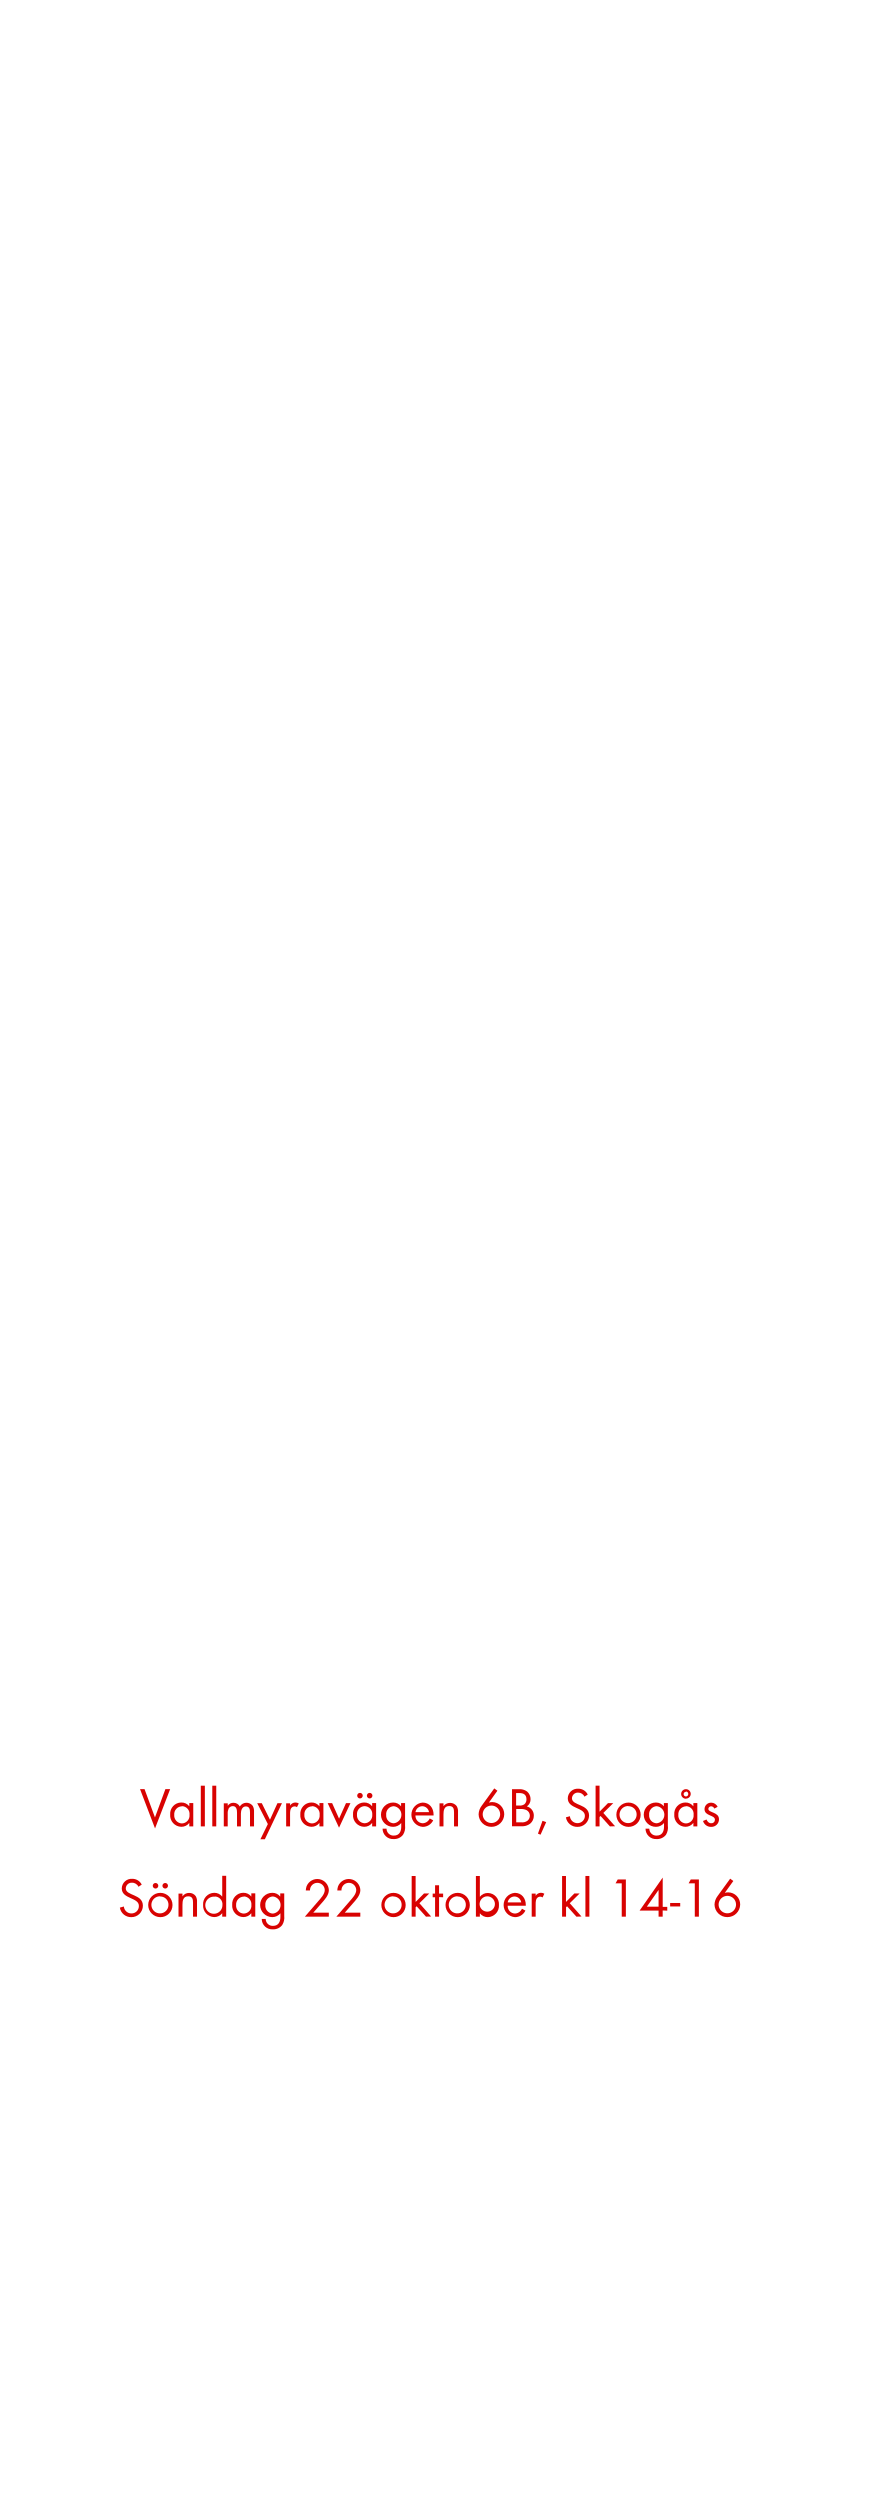
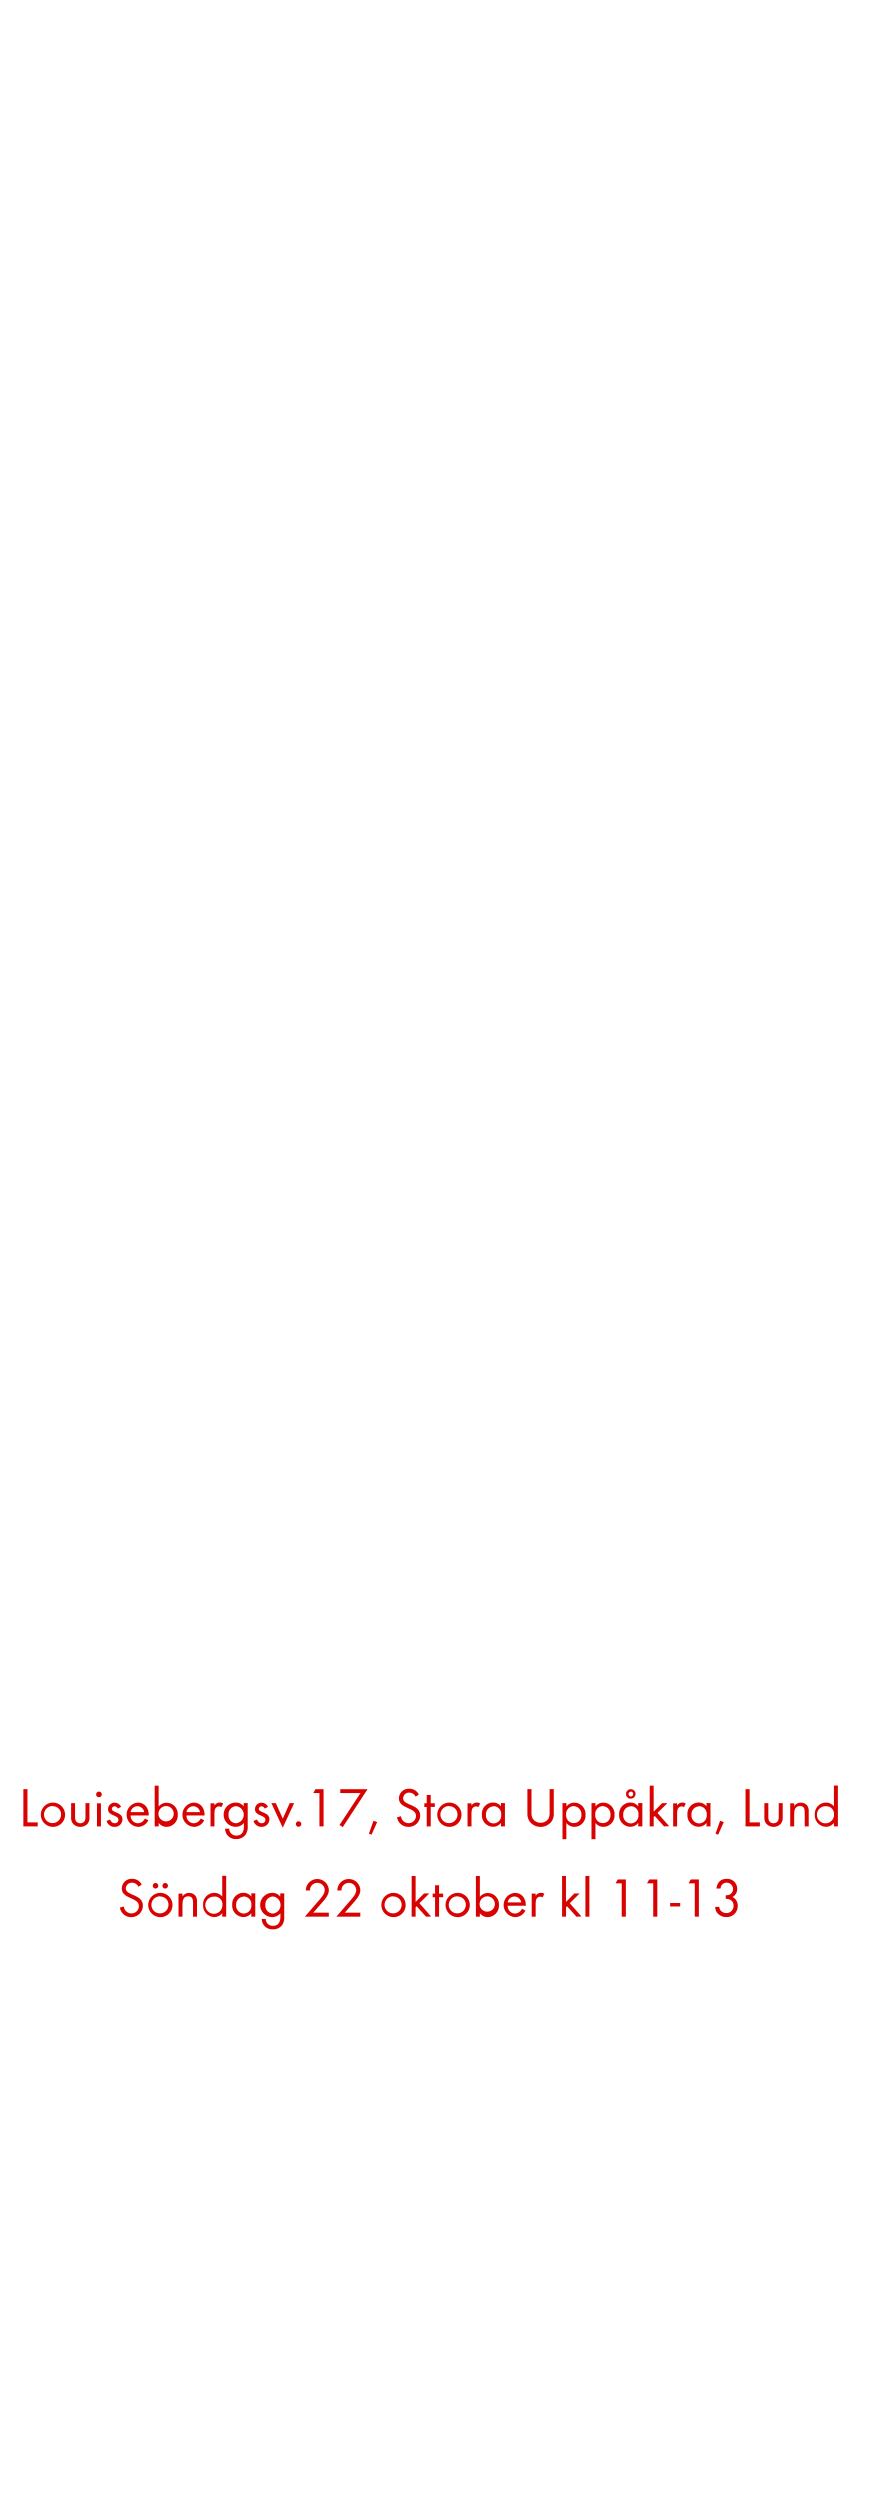
<svg xmlns="http://www.w3.org/2000/svg" id="Layer_1" data-name="Layer 1" viewBox="0 0 250 720">
  <defs>
    <style>.cls-1{fill:#d80201;}</style>
  </defs>
-   <path class="cls-1" d="M44.65,526.59l-4.32-11.32h1.3l3,8.15,3-8.15H49Z" />
-   <path class="cls-1" d="M54.52,526V525a2.84,2.84,0,0,1-2.31,1.12,3.29,3.29,0,0,1-3.2-3.54,3.23,3.23,0,0,1,3.19-3.46,2.81,2.81,0,0,1,2.32,1.1v-.94h1.14V526Zm-2.15-5.78a2.26,2.26,0,0,0-2.19,2.43,2.29,2.29,0,0,0,2.19,2.5,2.27,2.27,0,0,0,2.21-2.5A2.24,2.24,0,0,0,52.38,520.17Z" />
-   <path class="cls-1" d="M57.83,526V514.28H59V526Z" />
-   <path class="cls-1" d="M61.14,526V514.28h1.14V526Z" />
-   <path class="cls-1" d="M72,526v-4c0-.85-.14-1.75-1.2-1.75s-1.42,1.12-1.42,2.08V526H68.26V522c0-.83-.18-1.84-1.22-1.84a1.37,1.37,0,0,0-1.2.72,3.16,3.16,0,0,0-.26,1.44V526H64.45v-6.64h1.14v.7a1.89,1.89,0,0,1,1.65-.86,2,2,0,0,1,1.82,1.07,2.26,2.26,0,0,1,3.73-.18,3.11,3.11,0,0,1,.37,1.7V526Z" />
-   <path class="cls-1" d="M76.28,529.7H75l2.14-4.37-3.06-6H75.4l2.35,4.75,2.15-4.75h1.3Z" />
-   <path class="cls-1" d="M85.53,520.46a1,1,0,0,0-.67-.22,1.23,1.23,0,0,0-.58.14c-.74.4-.74,1.34-.74,2.07V526H82.41v-6.64h1.14V520a1.78,1.78,0,0,1,1.5-.88,1.89,1.89,0,0,1,1,.27Z" />
-   <path class="cls-1" d="M92,526V525a2.84,2.84,0,0,1-2.31,1.12,3.29,3.29,0,0,1-3.2-3.54,3.23,3.23,0,0,1,3.19-3.46,2.81,2.81,0,0,1,2.32,1.1v-.94h1.14V526Zm-2.15-5.78a2.26,2.26,0,0,0-2.19,2.43,2.29,2.29,0,0,0,2.19,2.5,2.27,2.27,0,0,0,2.21-2.5A2.24,2.24,0,0,0,89.88,520.17Z" />
-   <path class="cls-1" d="M97.64,526.38l-3.27-7.08h1.28l2,4.47,2-4.47h1.28Z" />
-   <path class="cls-1" d="M107.18,526V525a2.84,2.84,0,0,1-2.31,1.12,3.29,3.29,0,0,1-3.2-3.54,3.23,3.23,0,0,1,3.19-3.46,2.81,2.81,0,0,1,2.32,1.1v-.94h1.14V526ZM105,520.17a2.26,2.26,0,0,0-2.19,2.43,2.29,2.29,0,0,0,2.19,2.5,2.27,2.27,0,0,0,2.21-2.5A2.24,2.24,0,0,0,105,520.17Zm-1.33-2.22a.81.81,0,0,1-.8-.8.8.8,0,1,1,.8.8Zm2.79,0a.81.81,0,0,1-.8-.8.8.8,0,1,1,.8.8Z" />
-   <path class="cls-1" d="M116.07,528.42a3.22,3.22,0,0,1-2.66,1.23,3,3,0,0,1-3.23-3h1.14a2,2,0,0,0,2.11,2c1.6,0,2.13-1.2,2.13-2.62v-1a3,3,0,0,1-2.34,1.1,3.5,3.5,0,0,1,0-7,2.84,2.84,0,0,1,2.29,1.09v-.93h1.15v6.5A4,4,0,0,1,116.07,528.42Zm-2.67-8.24a2.28,2.28,0,0,0-2.18,2.51,2.24,2.24,0,0,0,2.18,2.42,2.48,2.48,0,0,0,0-4.93Z" />
-   <path class="cls-1" d="M119.65,522.86a2.15,2.15,0,0,0,2.11,2.24,2.29,2.29,0,0,0,2-1.38l1,.53a3.32,3.32,0,0,1-3,1.89,3.51,3.51,0,0,1-.06-7c2,0,3.17,1.57,3.17,3.49v.22Zm2-2.67a2,2,0,0,0-2,1.71h3.91A2,2,0,0,0,121.7,520.19Z" />
-   <path class="cls-1" d="M130.76,526V522c0-1-.14-1.86-1.39-1.86-1.47,0-1.65,1.28-1.65,2.45V526h-1.14v-6.64h1.14v.8a2.41,2.41,0,0,1,3.81,0,3,3,0,0,1,.38,1.76V526Z" />
-   <path class="cls-1" d="M141.54,526.13a3.67,3.67,0,0,1-3.7-3.62,4.27,4.27,0,0,1,.88-2.45l3.63-5,.9.67-2.45,3.41a3.36,3.36,0,0,1,1-.14,3.47,3.47,0,0,1,3.42,3.52A3.68,3.68,0,0,1,141.54,526.13Zm0-6.12a2.51,2.51,0,1,0,2.5,2.5A2.5,2.5,0,0,0,141.53,520Z" />
-   <path class="cls-1" d="M152.68,525.22a3.74,3.74,0,0,1-2.56.74h-2.66V515.28h1.92a3.68,3.68,0,0,1,2.42.67,2.89,2.89,0,0,1,1,2.22,2.45,2.45,0,0,1-1.06,2.08,2.67,2.67,0,0,1,2,2.69A2.92,2.92,0,0,1,152.68,525.22Zm-3.11-8.82h-.93V520h.9a2.21,2.21,0,0,0,1.52-.4,1.8,1.8,0,0,0,.56-1.39C151.62,516.86,150.79,516.4,149.57,516.4Zm2.1,4.93A3.42,3.42,0,0,0,150,521h-1.33v3.84h1.49a2.6,2.6,0,0,0,1.75-.46,1.88,1.88,0,0,0,.69-1.47A1.83,1.83,0,0,0,151.67,521.33Z" />
-   <path class="cls-1" d="M155.68,528.39l-.75-.3,1.31-3.7,1.06.38Z" />
-   <path class="cls-1" d="M166.28,526.14a3.27,3.27,0,0,1-3.3-2.75l1.15-.32a2.17,2.17,0,0,0,2.18,2,2.11,2.11,0,0,0,2.14-2.11c0-2.51-4.93-1.92-4.93-5.06a2.82,2.82,0,0,1,3-2.75,3,3,0,0,1,2.75,1.67l-.94.62a2,2,0,0,0-1.83-1.17,1.69,1.69,0,0,0-1.78,1.63c0,2.21,4.93,1.57,4.93,5A3.29,3.29,0,0,1,166.28,526.14Z" />
-   <path class="cls-1" d="M175.65,526l-2.69-3-.29.29V526h-1.14V514.28h1.14v7.48l2.42-2.45h1.52l-2.85,2.82,3.38,3.83Z" />
-   <path class="cls-1" d="M181,526.14a3.5,3.5,0,1,1,3.51-3.49A3.47,3.47,0,0,1,181,526.14Zm0-6a2.46,2.46,0,1,0,2.35,2.46A2.33,2.33,0,0,0,180.95,520.19Z" />
-   <path class="cls-1" d="M191.8,528.42a3.22,3.22,0,0,1-2.66,1.23,3,3,0,0,1-3.23-3H187a2,2,0,0,0,2.11,2c1.6,0,2.13-1.2,2.13-2.62v-1a3,3,0,0,1-2.34,1.1,3.5,3.5,0,0,1,0-7,2.84,2.84,0,0,1,2.29,1.09v-.93h1.15v6.5A4,4,0,0,1,191.8,528.42Zm-2.67-8.24a2.28,2.28,0,0,0-2.18,2.51,2.24,2.24,0,0,0,2.18,2.42,2.48,2.48,0,0,0,0-4.93Z" />
-   <path class="cls-1" d="M199.69,526V525a2.84,2.84,0,0,1-2.3,1.12,3.29,3.29,0,0,1-3.2-3.54,3.23,3.23,0,0,1,3.18-3.46,2.81,2.81,0,0,1,2.32,1.1v-.94h1.14V526Zm-2.14-5.78a2.27,2.27,0,0,0-2.19,2.43,2.29,2.29,0,0,0,2.19,2.5,2.27,2.27,0,0,0,2.21-2.5A2.24,2.24,0,0,0,197.54,520.17Zm0-2.18a1.38,1.38,0,1,1,1.38-1.38A1.37,1.37,0,0,1,197.51,518Zm0-2a.67.67,0,1,0,.67.67A.68.68,0,0,0,197.51,515.95Z" />
-   <path class="cls-1" d="M204.79,526.14a2.37,2.37,0,0,1-2.32-1.7l1-.42c.27.59.64,1.07,1.34,1.07a1,1,0,0,0,1.09-1c0-1.44-3-1-3-3.06a1.87,1.87,0,0,1,1.94-1.86,2,2,0,0,1,1.83,1.2l-.94.5a1.06,1.06,0,0,0-.93-.66.79.79,0,0,0-.8.74c0,1.17,3.07.86,3.07,3A2.18,2.18,0,0,1,204.79,526.14Z" />
+   <path class="cls-1" d="M6.73,526V515.28H7.91v9.57h2.95V526Z" />
+   <path class="cls-1" d="M15.24,526.14a3.5,3.5,0,1,1,3.51-3.49A3.47,3.47,0,0,1,15.24,526.14Zm0-6a2.46,2.46,0,1,0,2.35,2.46A2.33,2.33,0,0,0,15.22,520.19Z" />
+   <path class="cls-1" d="M25.16,525.31a2.9,2.9,0,0,1-4.07,0,2.72,2.72,0,0,1-.61-2v-4h1.14v3.87a2.54,2.54,0,0,0,.21,1.25,1.57,1.57,0,0,0,2.58,0,2.58,2.58,0,0,0,.21-1.25v-3.87h1.14v4A2.71,2.71,0,0,1,25.16,525.31Z" />
+   <path class="cls-1" d="M28.5,517.61a.82.82,0,1,1,.82-.82A.82.82,0,0,1,28.5,517.61ZM27.93,526v-6.64h1.14V526Z" />
+   <path class="cls-1" d="M33,526.14a2.37,2.37,0,0,1-2.32-1.7l1-.42c.27.59.64,1.07,1.34,1.07a1,1,0,0,0,1.09-1c0-1.44-3-1-3-3.06a1.87,1.87,0,0,1,1.94-1.86,2,2,0,0,1,1.82,1.2l-.94.5a1.06,1.06,0,0,0-.93-.66.79.79,0,0,0-.8.74c0,1.17,3.07.86,3.07,3A2.18,2.18,0,0,1,33,526.14Z" />
+   <path class="cls-1" d="M37.62,522.86a2.15,2.15,0,0,0,2.11,2.24,2.29,2.29,0,0,0,2-1.38l1,.53a3.32,3.32,0,0,1-3,1.89,3.51,3.51,0,0,1-.06-7c2,0,3.17,1.57,3.17,3.49v.22Zm2-2.67a2,2,0,0,0-2,1.71h3.91A2,2,0,0,0,39.67,520.19Z" />
+   <path class="cls-1" d="M48,526.14a2.83,2.83,0,0,1-2.3-1.12V526H44.55V514.28h1.14v6a2.85,2.85,0,0,1,2.32-1.1,3.25,3.25,0,0,1,3.19,3.47A3.29,3.29,0,0,1,48,526.14Zm-.16-6a2.24,2.24,0,0,0-2.21,2.45,2.21,2.21,0,1,0,2.21-2.45Z" />
+   <path class="cls-1" d="M53.7,522.86a2.15,2.15,0,0,0,2.11,2.24,2.29,2.29,0,0,0,2-1.38l1,.53a3.32,3.32,0,0,1-3,1.89,3.51,3.51,0,0,1-.06-7c2,0,3.17,1.57,3.17,3.49v.22Zm2-2.67a2,2,0,0,0-2,1.71h3.91A2,2,0,0,0,55.75,520.19Z" />
+   <path class="cls-1" d="M63.75,520.46a1,1,0,0,0-.67-.22,1.23,1.23,0,0,0-.58.14c-.74.4-.74,1.34-.74,2.07V526H60.63v-6.64h1.14V520a1.78,1.78,0,0,1,1.5-.88,1.89,1.89,0,0,1,1,.27Z" />
+   <path class="cls-1" d="M70.71,528.42a3.22,3.22,0,0,1-2.66,1.23,3,3,0,0,1-3.23-3H66a2,2,0,0,0,2.11,2c1.6,0,2.13-1.2,2.13-2.62v-1a3,3,0,0,1-2.34,1.1,3.5,3.5,0,0,1,0-7,2.84,2.84,0,0,1,2.29,1.09v-.93h1.15v6.5A4,4,0,0,1,70.71,528.42ZM68,520.17a2.28,2.28,0,0,0-2.18,2.51A2.24,2.24,0,0,0,68,525.1a2.48,2.48,0,0,0,0-4.93Z" />
+   <path class="cls-1" d="M75.32,526.14a2.37,2.37,0,0,1-2.32-1.7l1-.42c.27.59.64,1.07,1.34,1.07a1,1,0,0,0,1.09-1c0-1.44-3-1-3-3.06a1.87,1.87,0,0,1,1.94-1.86,2,2,0,0,1,1.82,1.2l-.94.5a1.06,1.06,0,0,0-.93-.66.79.79,0,0,0-.8.74c0,1.17,3.07.86,3.07,3A2.18,2.18,0,0,1,75.32,526.14Z" />
+   <path class="cls-1" d="M81.43,526.38l-3.27-7.08h1.28l2,4.47,2-4.47h1.28Z" />
+   <path class="cls-1" d="M86,526.11a.79.79,0,1,1,.78-.78A.79.79,0,0,1,86,526.11Z" />
+   <path class="cls-1" d="M92,526V516.4H90.23l.62-1.12h2.34V526Z" />
+   <path class="cls-1" d="M98.71,526.21l-.93-.62,6.05-9.19H98v-1.12h7.86Z" />
+   <path class="cls-1" d="M107,528.39l-.75-.3,1.31-3.7,1.06.38Z" />
+   <path class="cls-1" d="M117.64,526.14a3.26,3.26,0,0,1-3.3-2.75l1.15-.32a2.17,2.17,0,0,0,2.18,2,2.11,2.11,0,0,0,2.14-2.11c0-2.51-4.93-1.92-4.93-5.06a2.82,2.82,0,0,1,3-2.75,3,3,0,0,1,2.75,1.67l-.94.62a2,2,0,0,0-1.82-1.17,1.69,1.69,0,0,0-1.78,1.63c0,2.21,4.93,1.57,4.93,5A3.29,3.29,0,0,1,117.64,526.14Z" />
+   <path class="cls-1" d="M124.05,520.37V526H122.9v-5.59h-.69v-1.06h.69v-2.4h1.15v2.4h1.17v1.06Z" />
+   <path class="cls-1" d="M129.41,526.14a3.5,3.5,0,1,1,3.51-3.49A3.47,3.47,0,0,1,129.41,526.14Zm0-6a2.46,2.46,0,1,0,2.35,2.46A2.33,2.33,0,0,0,129.4,520.19Z" />
+   <path class="cls-1" d="M137.78,520.46a1,1,0,0,0-.67-.22,1.23,1.23,0,0,0-.58.14c-.74.4-.74,1.34-.74,2.07V526h-1.14v-6.64h1.14V520a1.77,1.77,0,0,1,1.5-.88,1.89,1.89,0,0,1,1,.27Z" />
+   <path class="cls-1" d="M144.28,526V525a2.84,2.84,0,0,1-2.3,1.12,3.29,3.29,0,0,1-3.2-3.54,3.23,3.23,0,0,1,3.18-3.46,2.81,2.81,0,0,1,2.32,1.1v-.94h1.14V526Zm-2.14-5.78a2.27,2.27,0,0,0-2.19,2.43,2.29,2.29,0,0,0,2.19,2.5,2.27,2.27,0,0,0,2.21-2.5A2.24,2.24,0,0,0,142.13,520.17Z" />
+   <path class="cls-1" d="M158.79,524.67a4,4,0,0,1-6.21,0,3.91,3.91,0,0,1-.69-2.53v-6.87h1.18v6.55a3.75,3.75,0,0,0,.37,2,2.68,2.68,0,0,0,2.24,1.15,2.71,2.71,0,0,0,2.26-1.15,3.9,3.9,0,0,0,.35-2v-6.55h1.2v6.87A3.83,3.83,0,0,1,158.79,524.67Z" />
+   <path class="cls-1" d="M165.43,526.14a2.87,2.87,0,0,1-2.32-1.12v4.67H162V519.31h1.14v.93a2.87,2.87,0,0,1,2.3-1.09,3.29,3.29,0,0,1,3.2,3.52A3.25,3.25,0,0,1,165.43,526.14Zm-.18-6a2.29,2.29,0,0,0-2.21,2.5,2.21,2.21,0,1,0,4.4,0A2.29,2.29,0,0,0,165.25,520.17Z" />
+   <path class="cls-1" d="M173.81,526.14a2.87,2.87,0,0,1-2.32-1.12v4.67h-1.14V519.31h1.14v.93a2.87,2.87,0,0,1,2.3-1.09,3.29,3.29,0,0,1,3.2,3.52A3.25,3.25,0,0,1,173.81,526.14Zm-.18-6a2.29,2.29,0,0,0-2.21,2.5,2.21,2.21,0,1,0,4.4,0A2.29,2.29,0,0,0,173.64,520.17Z" />
+   <path class="cls-1" d="M183.81,526V525a2.84,2.84,0,0,1-2.3,1.12,3.29,3.29,0,0,1-3.2-3.54,3.23,3.23,0,0,1,3.18-3.46,2.81,2.81,0,0,1,2.32,1.1v-.94H185V526Zm-2.14-5.78a2.27,2.27,0,0,0-2.19,2.43,2.29,2.29,0,0,0,2.19,2.5,2.27,2.27,0,0,0,2.21-2.5A2.24,2.24,0,0,0,181.67,520.17Zm0-2.18a1.38,1.38,0,1,1,1.38-1.38A1.37,1.37,0,0,1,181.64,518Zm0-2a.67.67,0,1,0,.67.67A.68.68,0,0,0,181.64,515.95Z" />
+   <path class="cls-1" d="M191.24,526l-2.69-3-.29.29V526h-1.14V514.28h1.14v7.48l2.42-2.45h1.52l-2.85,2.82,3.38,3.83Z" />
+   <path class="cls-1" d="M197,520.46a1,1,0,0,0-.67-.22,1.23,1.23,0,0,0-.58.14c-.74.4-.74,1.34-.74,2.07V526h-1.14v-6.64H195V520a1.77,1.77,0,0,1,1.5-.88,1.89,1.89,0,0,1,1,.27Z" />
+   <path class="cls-1" d="M203.48,526V525a2.84,2.84,0,0,1-2.31,1.12,3.29,3.29,0,0,1-3.2-3.54,3.23,3.23,0,0,1,3.19-3.46,2.81,2.81,0,0,1,2.32,1.1v-.94h1.14V526Zm-2.15-5.78a2.26,2.26,0,0,0-2.19,2.43,2.29,2.29,0,0,0,2.19,2.5,2.27,2.27,0,0,0,2.21-2.5A2.24,2.24,0,0,0,201.33,520.17Z" />
+   <path class="cls-1" d="M206.83,528.39l-.75-.3,1.31-3.7,1.06.38Z" />
+   <path class="cls-1" d="M214.72,526V515.28h1.18v9.57h2.95V526Z" />
+   <path class="cls-1" d="M224.82,525.31a2.9,2.9,0,0,1-4.07,0,2.72,2.72,0,0,1-.61-2v-4h1.14v3.87a2.54,2.54,0,0,0,.21,1.25,1.57,1.57,0,0,0,2.58,0,2.58,2.58,0,0,0,.21-1.25v-3.87h1.14v4A2.71,2.71,0,0,1,224.82,525.31Z" />
+   <path class="cls-1" d="M231.76,526V522c0-1-.14-1.86-1.39-1.86-1.47,0-1.65,1.28-1.65,2.45V526h-1.14v-6.64h1.14v.8a2.24,2.24,0,0,1,1.92-1,2.27,2.27,0,0,1,1.89.91,3,3,0,0,1,.38,1.76V526Z" />
+   <path class="cls-1" d="M240.17,526V525a2.84,2.84,0,0,1-2.31,1.12,3.29,3.29,0,0,1-3.2-3.52,3.25,3.25,0,0,1,3.19-3.47,2.85,2.85,0,0,1,2.32,1.1v-6h1.14V526ZM238,520.19a2.47,2.47,0,1,0,2.21,2.42A2.23,2.23,0,0,0,238,520.19Z" />
  <path class="cls-1" d="M37.82,552.14a3.26,3.26,0,0,1-3.3-2.75l1.15-.32a2.17,2.17,0,0,0,2.18,2A2.11,2.11,0,0,0,40,548.91c0-2.51-4.93-1.92-4.93-5.06a2.82,2.82,0,0,1,3-2.75,3,3,0,0,1,2.75,1.67l-.94.62A2,2,0,0,0,38,542.22a1.69,1.69,0,0,0-1.78,1.63c0,2.21,4.93,1.57,4.93,5A3.29,3.29,0,0,1,37.82,552.14Z" />
  <path class="cls-1" d="M46.17,552.14a3.5,3.5,0,1,1,3.51-3.49A3.47,3.47,0,0,1,46.17,552.14Zm0-6a2.46,2.46,0,1,0,2.35,2.46A2.33,2.33,0,0,0,46.15,546.19Zm-1.38-2.24a.81.81,0,0,1-.8-.8.8.8,0,1,1,.8.8Zm2.79,0a.81.81,0,0,1-.8-.8.8.8,0,1,1,.8.8Z" />
  <path class="cls-1" d="M55.59,552V548c0-1-.14-1.86-1.39-1.86-1.47,0-1.65,1.28-1.65,2.45V552H51.41v-6.64h1.14v.8a2.24,2.24,0,0,1,1.92-1,2.27,2.27,0,0,1,1.89.91,3,3,0,0,1,.38,1.76V552Z" />
  <path class="cls-1" d="M64,552V551a2.84,2.84,0,0,1-2.31,1.12,3.29,3.29,0,0,1-3.2-3.52,3.25,3.25,0,0,1,3.19-3.47,2.85,2.85,0,0,1,2.32,1.1v-6h1.14V552Zm-2.15-5.76a2.47,2.47,0,1,0,2.21,2.42A2.23,2.23,0,0,0,61.85,546.19Z" />
  <path class="cls-1" d="M72.38,552V551a2.84,2.84,0,0,1-2.31,1.12,3.29,3.29,0,0,1-3.2-3.54,3.23,3.23,0,0,1,3.19-3.46,2.81,2.81,0,0,1,2.32,1.1v-.94h1.14V552Zm-2.15-5.78A2.26,2.26,0,0,0,68,548.61a2.29,2.29,0,0,0,2.19,2.5,2.27,2.27,0,0,0,2.21-2.5A2.24,2.24,0,0,0,70.23,546.17Z" />
  <path class="cls-1" d="M81.27,554.42a3.22,3.22,0,0,1-2.66,1.23,3,3,0,0,1-3.23-3h1.14a2,2,0,0,0,2.11,2c1.6,0,2.13-1.2,2.13-2.62v-1a3,3,0,0,1-2.34,1.1,3.5,3.5,0,0,1,0-7,2.84,2.84,0,0,1,2.29,1.09v-.93h1.15v6.5A4,4,0,0,1,81.27,554.42Zm-2.67-8.24a2.28,2.28,0,0,0-2.18,2.51,2.24,2.24,0,0,0,2.18,2.42,2.48,2.48,0,0,0,0-4.93Z" />
  <path class="cls-1" d="M92.41,548.35l-2.19,2.5H94.7V552H87.8l3.89-4.5c.72-.83,1.84-2,1.84-3.18a2.13,2.13,0,0,0-4.26.13h-1.2a4.42,4.42,0,0,1,.22-1.2,3.33,3.33,0,0,1,6.42,1.09C94.71,545.89,93.4,547.23,92.41,548.35Z" />
  <path class="cls-1" d="M101.48,548.35l-2.19,2.5h4.48V552h-6.9l3.89-4.5c.72-.83,1.84-2,1.84-3.18a2.13,2.13,0,0,0-4.26.13h-1.2a4.42,4.42,0,0,1,.22-1.2,3.33,3.33,0,0,1,6.42,1.09C103.78,545.89,102.47,547.23,101.48,548.35Z" />
  <path class="cls-1" d="M113.32,552.14a3.5,3.5,0,1,1,3.51-3.49A3.47,3.47,0,0,1,113.32,552.14Zm0-6a2.46,2.46,0,1,0,2.35,2.46A2.33,2.33,0,0,0,113.3,546.19Z" />
  <path class="cls-1" d="M122.68,552l-2.69-3-.29.29V552h-1.14V540.28h1.14v7.48l2.42-2.45h1.52l-2.85,2.82,3.38,3.83Z" />
  <path class="cls-1" d="M126.45,546.37V552H125.3v-5.59h-.69v-1.06h.69v-2.4h1.15v2.4h1.17v1.06Z" />
  <path class="cls-1" d="M131.81,552.14a3.5,3.5,0,1,1,3.5-3.49A3.47,3.47,0,0,1,131.81,552.14Zm0-6a2.46,2.46,0,1,0,2.35,2.46A2.33,2.33,0,0,0,131.8,546.19Z" />
  <path class="cls-1" d="M140.5,552.14a2.83,2.83,0,0,1-2.3-1.12V552h-1.14V540.28h1.14v6a2.85,2.85,0,0,1,2.32-1.1,3.25,3.25,0,0,1,3.18,3.47A3.29,3.29,0,0,1,140.5,552.14Zm-.16-6a2.24,2.24,0,0,0-2.21,2.45,2.21,2.21,0,1,0,2.21-2.45Z" />
  <path class="cls-1" d="M146.21,548.86a2.15,2.15,0,0,0,2.11,2.24,2.29,2.29,0,0,0,2-1.38l1,.53a3.31,3.31,0,0,1-3,1.89,3.51,3.51,0,0,1-.06-7c2,0,3.17,1.57,3.17,3.49v.22Zm2-2.67a2,2,0,0,0-2,1.71h3.91A2,2,0,0,0,148.26,546.19Z" />
  <path class="cls-1" d="M156.26,546.46a1,1,0,0,0-.67-.22,1.23,1.23,0,0,0-.58.14c-.74.4-.74,1.34-.74,2.07V552h-1.14v-6.64h1.14V546a1.77,1.77,0,0,1,1.5-.88,1.89,1.89,0,0,1,1,.27Z" />
  <path class="cls-1" d="M166,552l-2.69-3-.29.29V552h-1.14V540.28H163v7.48l2.42-2.45h1.52l-2.85,2.82,3.38,3.83Z" />
  <path class="cls-1" d="M168.6,552V540.28h1.14V552Z" />
  <path class="cls-1" d="M179.06,552V542.4h-1.78l.63-1.12h2.34V552Z" />
-   <path class="cls-1" d="M190.85,550.21V552h-1.18v-1.74H184.2l6.66-9.52v8.44h1.31v1.09Zm-1.18-5.91-3.38,4.82h3.38Z" />
+   <path class="cls-1" d="M188.13,552V542.4h-1.78l.62-1.12h2.34V552Z" />
  <path class="cls-1" d="M193,549.06v-1h2.9v1Z" />
  <path class="cls-1" d="M200.1,552V542.4h-1.78l.62-1.12h2.34V552Z" />
-   <path class="cls-1" d="M209.48,552.13a3.67,3.67,0,0,1-3.7-3.62,4.27,4.27,0,0,1,.88-2.45l3.63-5,.9.67-2.45,3.41a3.37,3.37,0,0,1,1-.14,3.47,3.47,0,0,1,3.43,3.52A3.68,3.68,0,0,1,209.48,552.13Zm0-6.12a2.51,2.51,0,1,0,2.5,2.5A2.5,2.5,0,0,0,209.46,546Z" />
+   <path class="cls-1" d="M209.14,552.13a3.33,3.33,0,0,1-2.46-1.06,2.82,2.82,0,0,1-.7-1.89h1.15a2,2,0,0,0,.37,1,2.15,2.15,0,0,0,1.68.8,2.08,2.08,0,0,0,2.1-2.13c0-1.39-1-2-2.27-2v-1a2.47,2.47,0,0,0,1.26-.26,1.84,1.84,0,1,0-2.43-2.69,2.62,2.62,0,0,0-.35,1h-1.17c.24-1.73,1.15-2.8,3-2.8a2.86,2.86,0,0,1,3,2.87,2.6,2.6,0,0,1-1.38,2.37,2.72,2.72,0,0,1,1.54,2.58A3.17,3.17,0,0,1,209.14,552.13Z" />
</svg>
